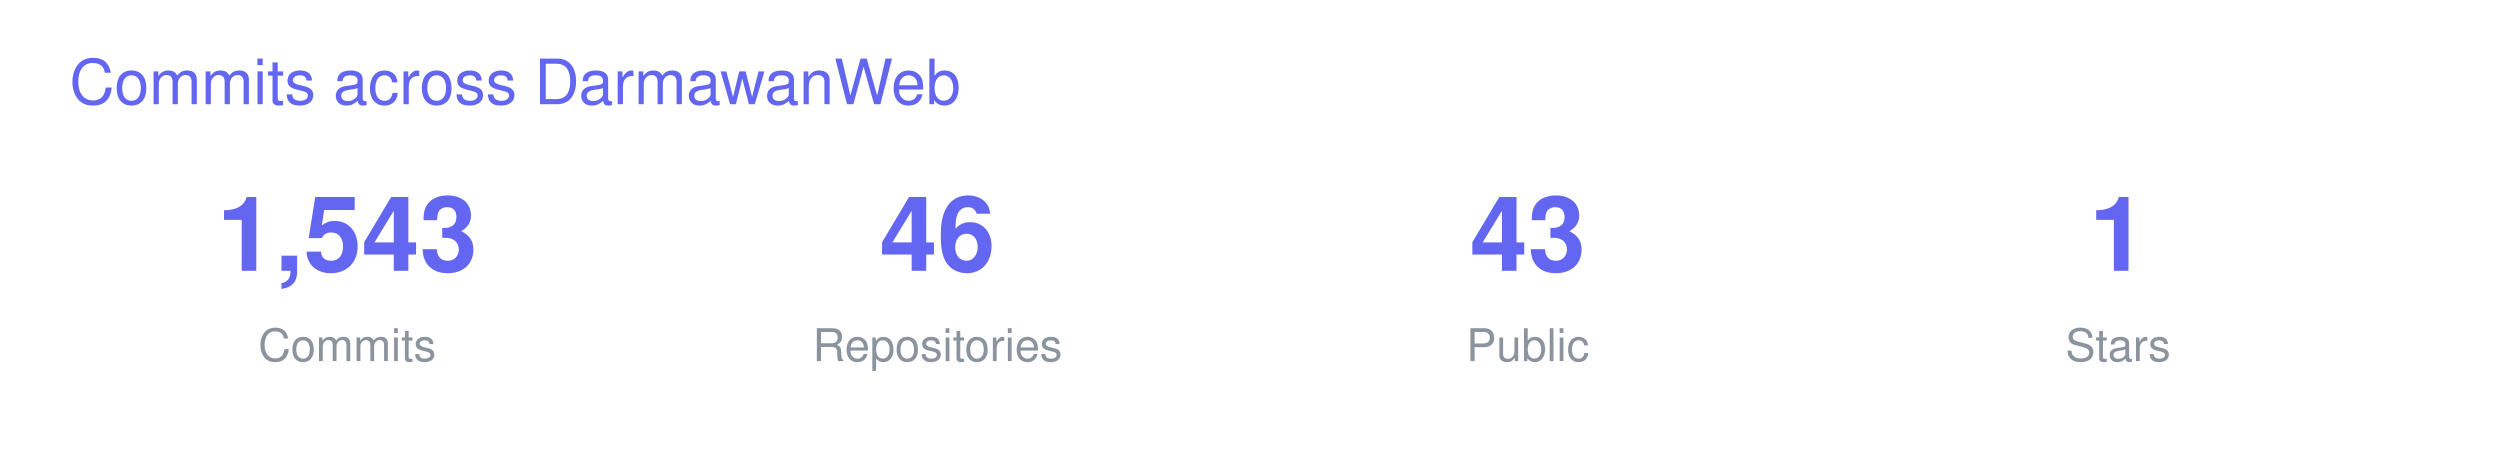
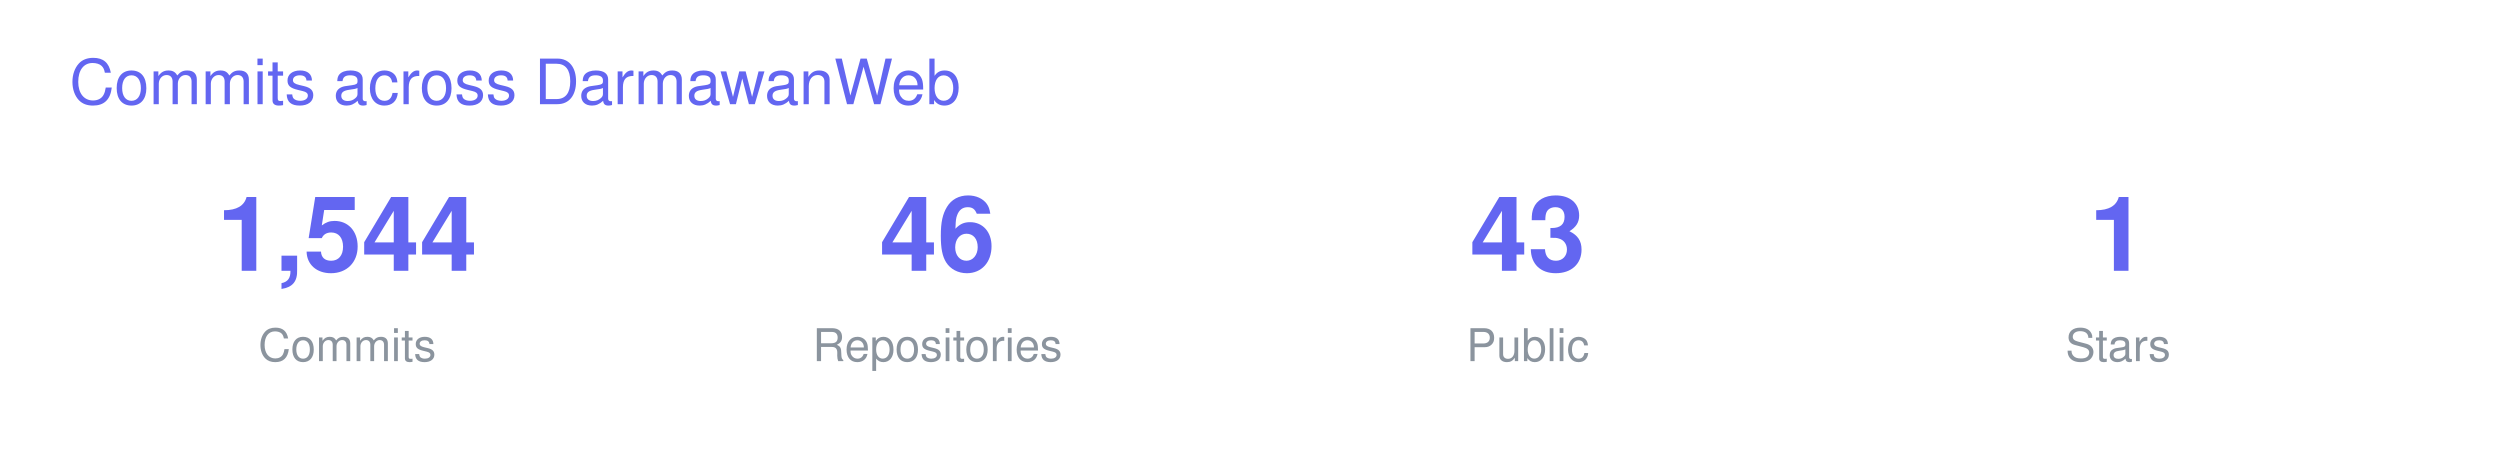
<svg xmlns="http://www.w3.org/2000/svg" width="720" height="130" viewBox="0 0 720 130" font-family="-apple-system,BlinkMacSystemFont,Segoe UI,Helvetica,Arial,sans-serif">
  <text x="20" y="30" font-size="18" fill="#6366F1">Commits across DarmawanWeb</text>
  <g transform="translate(40 0)">
-     <text x="60" y="78" font-size="30" font-weight="700" fill="#6366F1" text-anchor="middle">1,543</text>
+     <text x="60" y="78" font-size="30" font-weight="700" fill="#6366F1" text-anchor="middle">1,544</text>
    <text x="60" y="104" font-size="13" fill="#8B949E" text-anchor="middle">Commits</text>
    <text x="230" y="78" font-size="30" font-weight="700" fill="#6366F1" text-anchor="middle">46</text>
    <text x="230" y="104" font-size="13" fill="#8B949E" text-anchor="middle">Repositories</text>
    <text x="400" y="78" font-size="30" font-weight="700" fill="#6366F1" text-anchor="middle">43</text>
    <text x="400" y="104" font-size="13" fill="#8B949E" text-anchor="middle">Public</text>
    <text x="570" y="78" font-size="30" font-weight="700" fill="#6366F1" text-anchor="middle">1</text>
    <text x="570" y="104" font-size="13" fill="#8B949E" text-anchor="middle">Stars</text>
  </g>
</svg>
